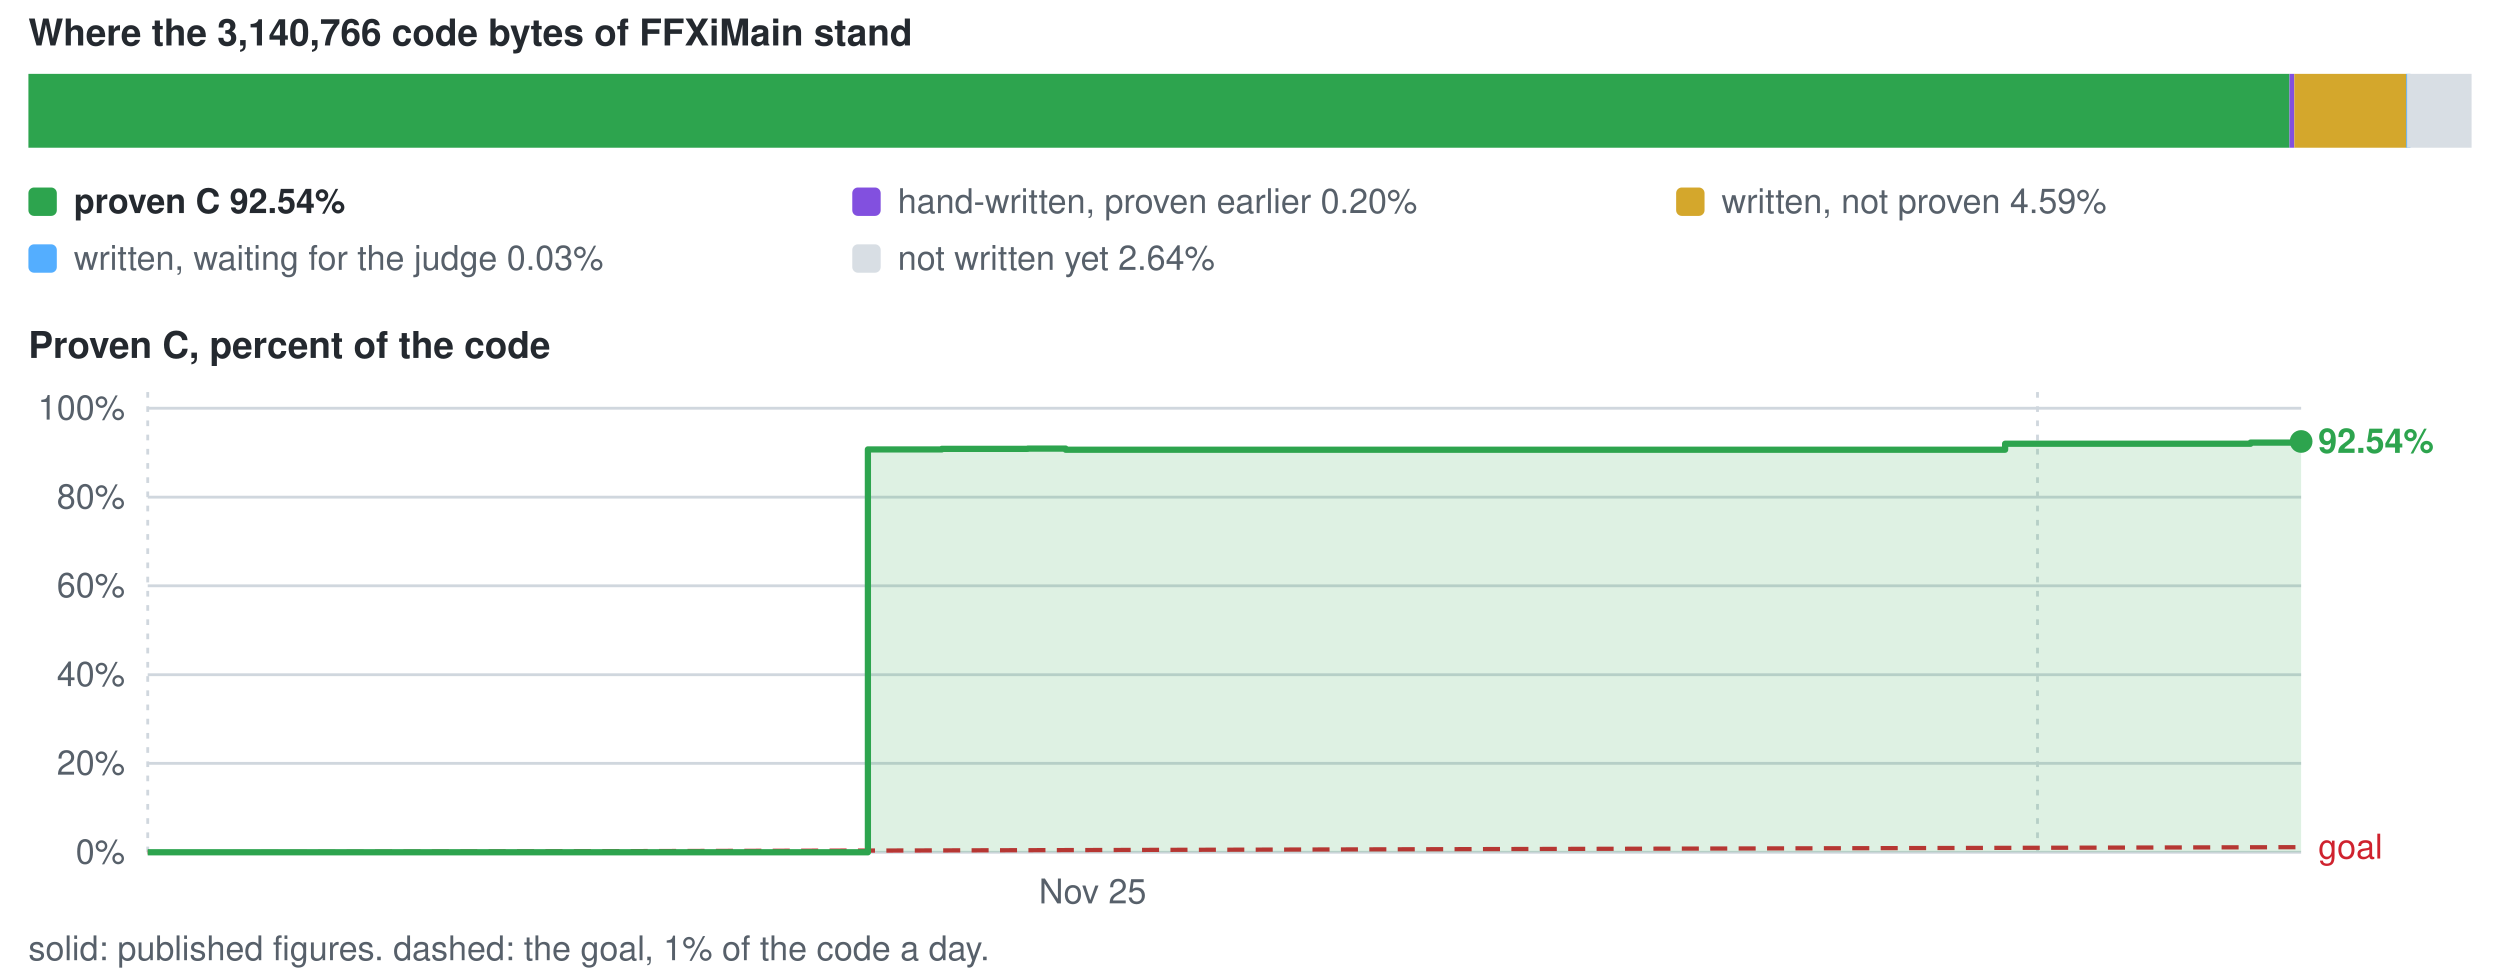
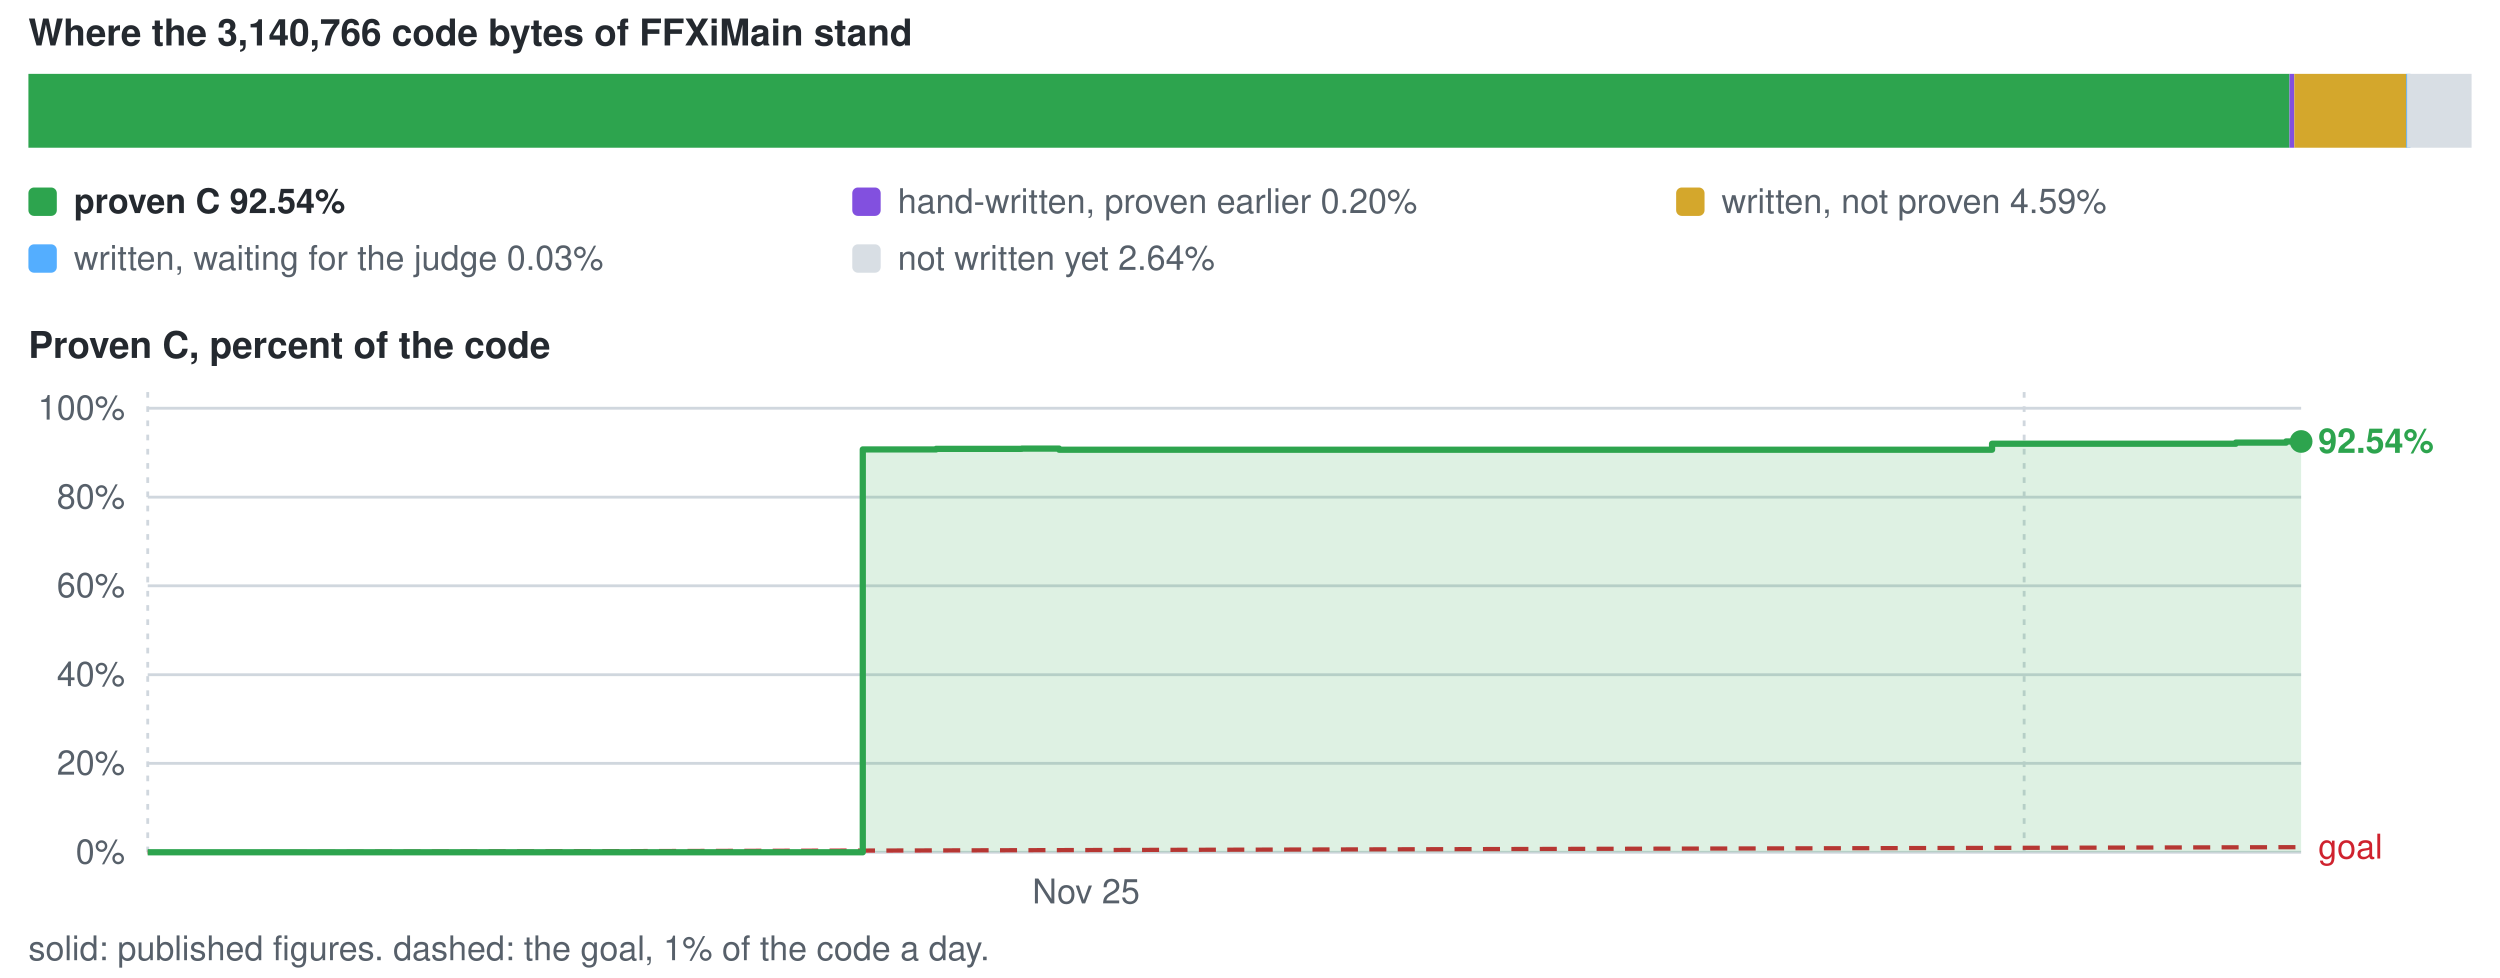
<svg xmlns="http://www.w3.org/2000/svg" viewBox="0 0 880 344" width="880" height="344" role="img" aria-label="conversion progress">
  <style>text{font-family:-apple-system,BlinkMacSystemFont,'Segoe UI',Helvetica,Arial,sans-serif;font-size:12px;fill:#57606a}.s{fill:#24292f;font-weight:600}.b{font-size:13px}</style>
  <text x="10" y="16" class="s b">Where the 3,140,766 code bytes of FFXiMain stand</text>
  <rect x="10.0" y="26" width="795.9" height="26" fill="#2da44e" />
  <rect x="805.9" y="26" width="1.7" height="26" fill="#8250df" />
  <rect x="807.6" y="26" width="39.5" height="26" fill="#d4a72c" />
  <rect x="847.0" y="26" width="1.5" height="26" fill="#54aeff" />
  <rect x="847.3" y="26" width="22.7" height="26" fill="#d8dee4" />
  <rect x="10" y="66" width="10" height="10" rx="2" fill="#2da44e" />
  <text x="26" y="75" class="s">proven C 92.54%</text>
  <rect x="300" y="66" width="10" height="10" rx="2" fill="#8250df" />
  <text x="316" y="75">hand-written, proven earlier 0.20%</text>
  <rect x="590" y="66" width="10" height="10" rx="2" fill="#d4a72c" />
  <text x="606" y="75">written, not proven 4.59%</text>
  <rect x="10" y="86" width="10" height="10" rx="2" fill="#54aeff" />
  <text x="26" y="95">written, waiting for the judge 0.03%</text>
  <rect x="300" y="86" width="10" height="10" rx="2" fill="#d8dee4" />
  <text x="316" y="95">not written yet 2.64%</text>
  <text x="10" y="126" class="s b">Proven C, percent of the code</text>
  <line x1="52" y1="300.0" x2="810" y2="300.0" stroke="#d0d7de" stroke-width="1" />
  <text x="44" y="304.0" text-anchor="end">0%</text>
  <line x1="52" y1="268.7" x2="810" y2="268.7" stroke="#d0d7de" stroke-width="1" />
  <text x="44" y="272.7" text-anchor="end">20%</text>
  <line x1="52" y1="237.5" x2="810" y2="237.5" stroke="#d0d7de" stroke-width="1" />
  <text x="44" y="241.5" text-anchor="end">40%</text>
  <line x1="52" y1="206.2" x2="810" y2="206.2" stroke="#d0d7de" stroke-width="1" />
  <text x="44" y="210.2" text-anchor="end">60%</text>
  <line x1="52" y1="175.0" x2="810" y2="175.0" stroke="#d0d7de" stroke-width="1" />
  <text x="44" y="179.0" text-anchor="end">80%</text>
  <line x1="52" y1="143.7" x2="810" y2="143.7" stroke="#d0d7de" stroke-width="1" />
  <text x="44" y="147.7" text-anchor="end">100%</text>
  <line x1="52.0" y1="138" x2="52.0" y2="300" stroke="#d0d7de" stroke-width="1" stroke-dasharray="2 3" />
-   <text x="384.6" y="318" text-anchor="middle">Nov 25</text>
-   <line x1="717.2" y1="138" x2="717.2" y2="300" stroke="#d0d7de" stroke-width="1" stroke-dasharray="2 3" />
+   <text x="382.3" y="318" text-anchor="middle">Nov 25</text>
+   <line x1="712.5" y1="138" x2="712.5" y2="300" stroke="#d0d7de" stroke-width="1" stroke-dasharray="2 3" />
  <line x1="52.0" y1="300.0" x2="810.0" y2="298.2" stroke="#cf222e" stroke-width="1.5" stroke-dasharray="6 4" />
  <text x="816.0" y="302.2" style="fill:#cf222e">goal</text>
-   <path d="M52.0 300.0 H305.5 V158.2 H331.5 V158.0 H342.8 V158.0 H348.1 V158.0 H361.8 V157.9 H369.6 V157.9 H375.1 V158.3 H705.8 V156.2 H792.2 V155.8 H810.0 V155.4 V300.0 H52.0 Z" fill="#2da44e" fill-opacity="0.16" />
-   <path d="M52.0 300.0 H305.5 V158.2 H331.5 V158.0 H342.8 V158.0 H348.1 V158.0 H361.8 V157.9 H369.6 V157.9 H375.1 V158.3 H705.8 V156.2 H792.2 V155.8 H810.0 V155.4" fill="none" stroke="#2da44e" stroke-width="2.2" stroke-linejoin="round" />
+   <path d="M52.0 300.0 H303.7 V158.2 H329.5 V158.0 H340.7 V158.0 H346.0 V158.0 H359.7 V157.9 H367.4 V157.9 H372.8 V158.3 H701.2 V156.2 H787.0 V155.8 H804.7 V155.4 H810.0 V155.4 V300.0 H52.0 Z" fill="#2da44e" fill-opacity="0.16" />
+   <path d="M52.0 300.0 H303.7 V158.2 H329.5 V158.0 H340.7 V158.0 H346.0 V158.0 H359.7 V157.9 H367.4 V157.9 H372.8 V158.3 H701.2 V156.2 H787.0 V155.8 H804.7 V155.4 H810.0 V155.4" fill="none" stroke="#2da44e" stroke-width="2.2" stroke-linejoin="round" />
  <circle cx="810.0" cy="155.4" r="4" fill="#2da44e" />
  <text x="816.0" y="159.4" class="s" style="fill:#2da44e">92.54%</text>
  <text x="10" y="338">solid: published figures. dashed: the goal, 1% of the code a day.</text>
</svg>
